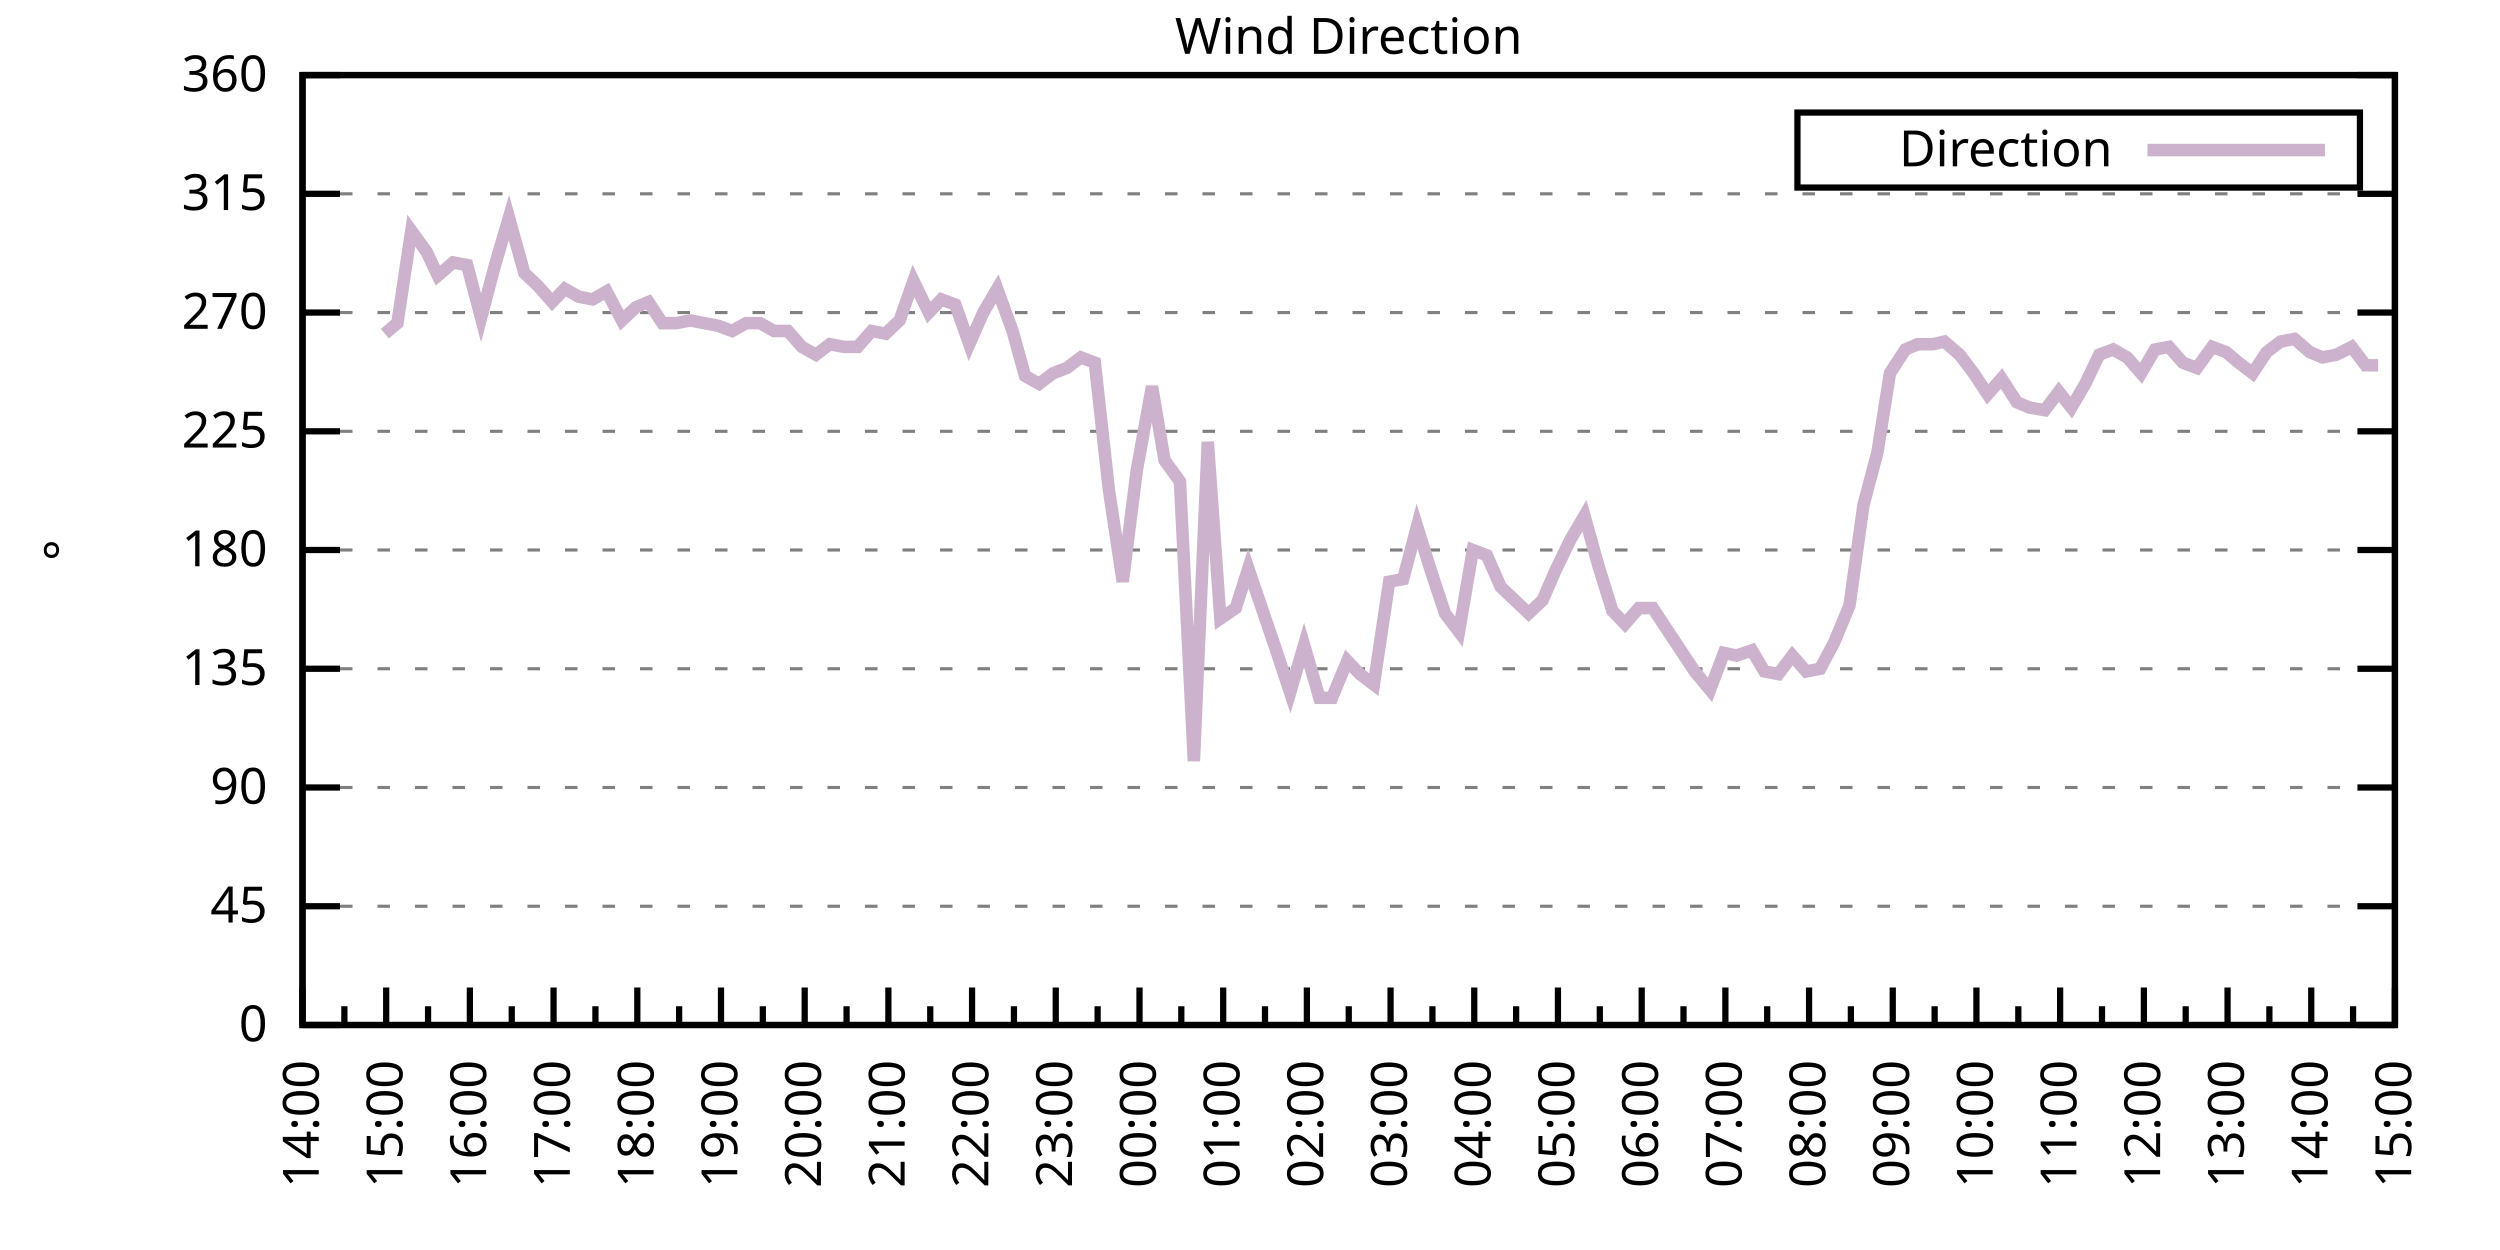
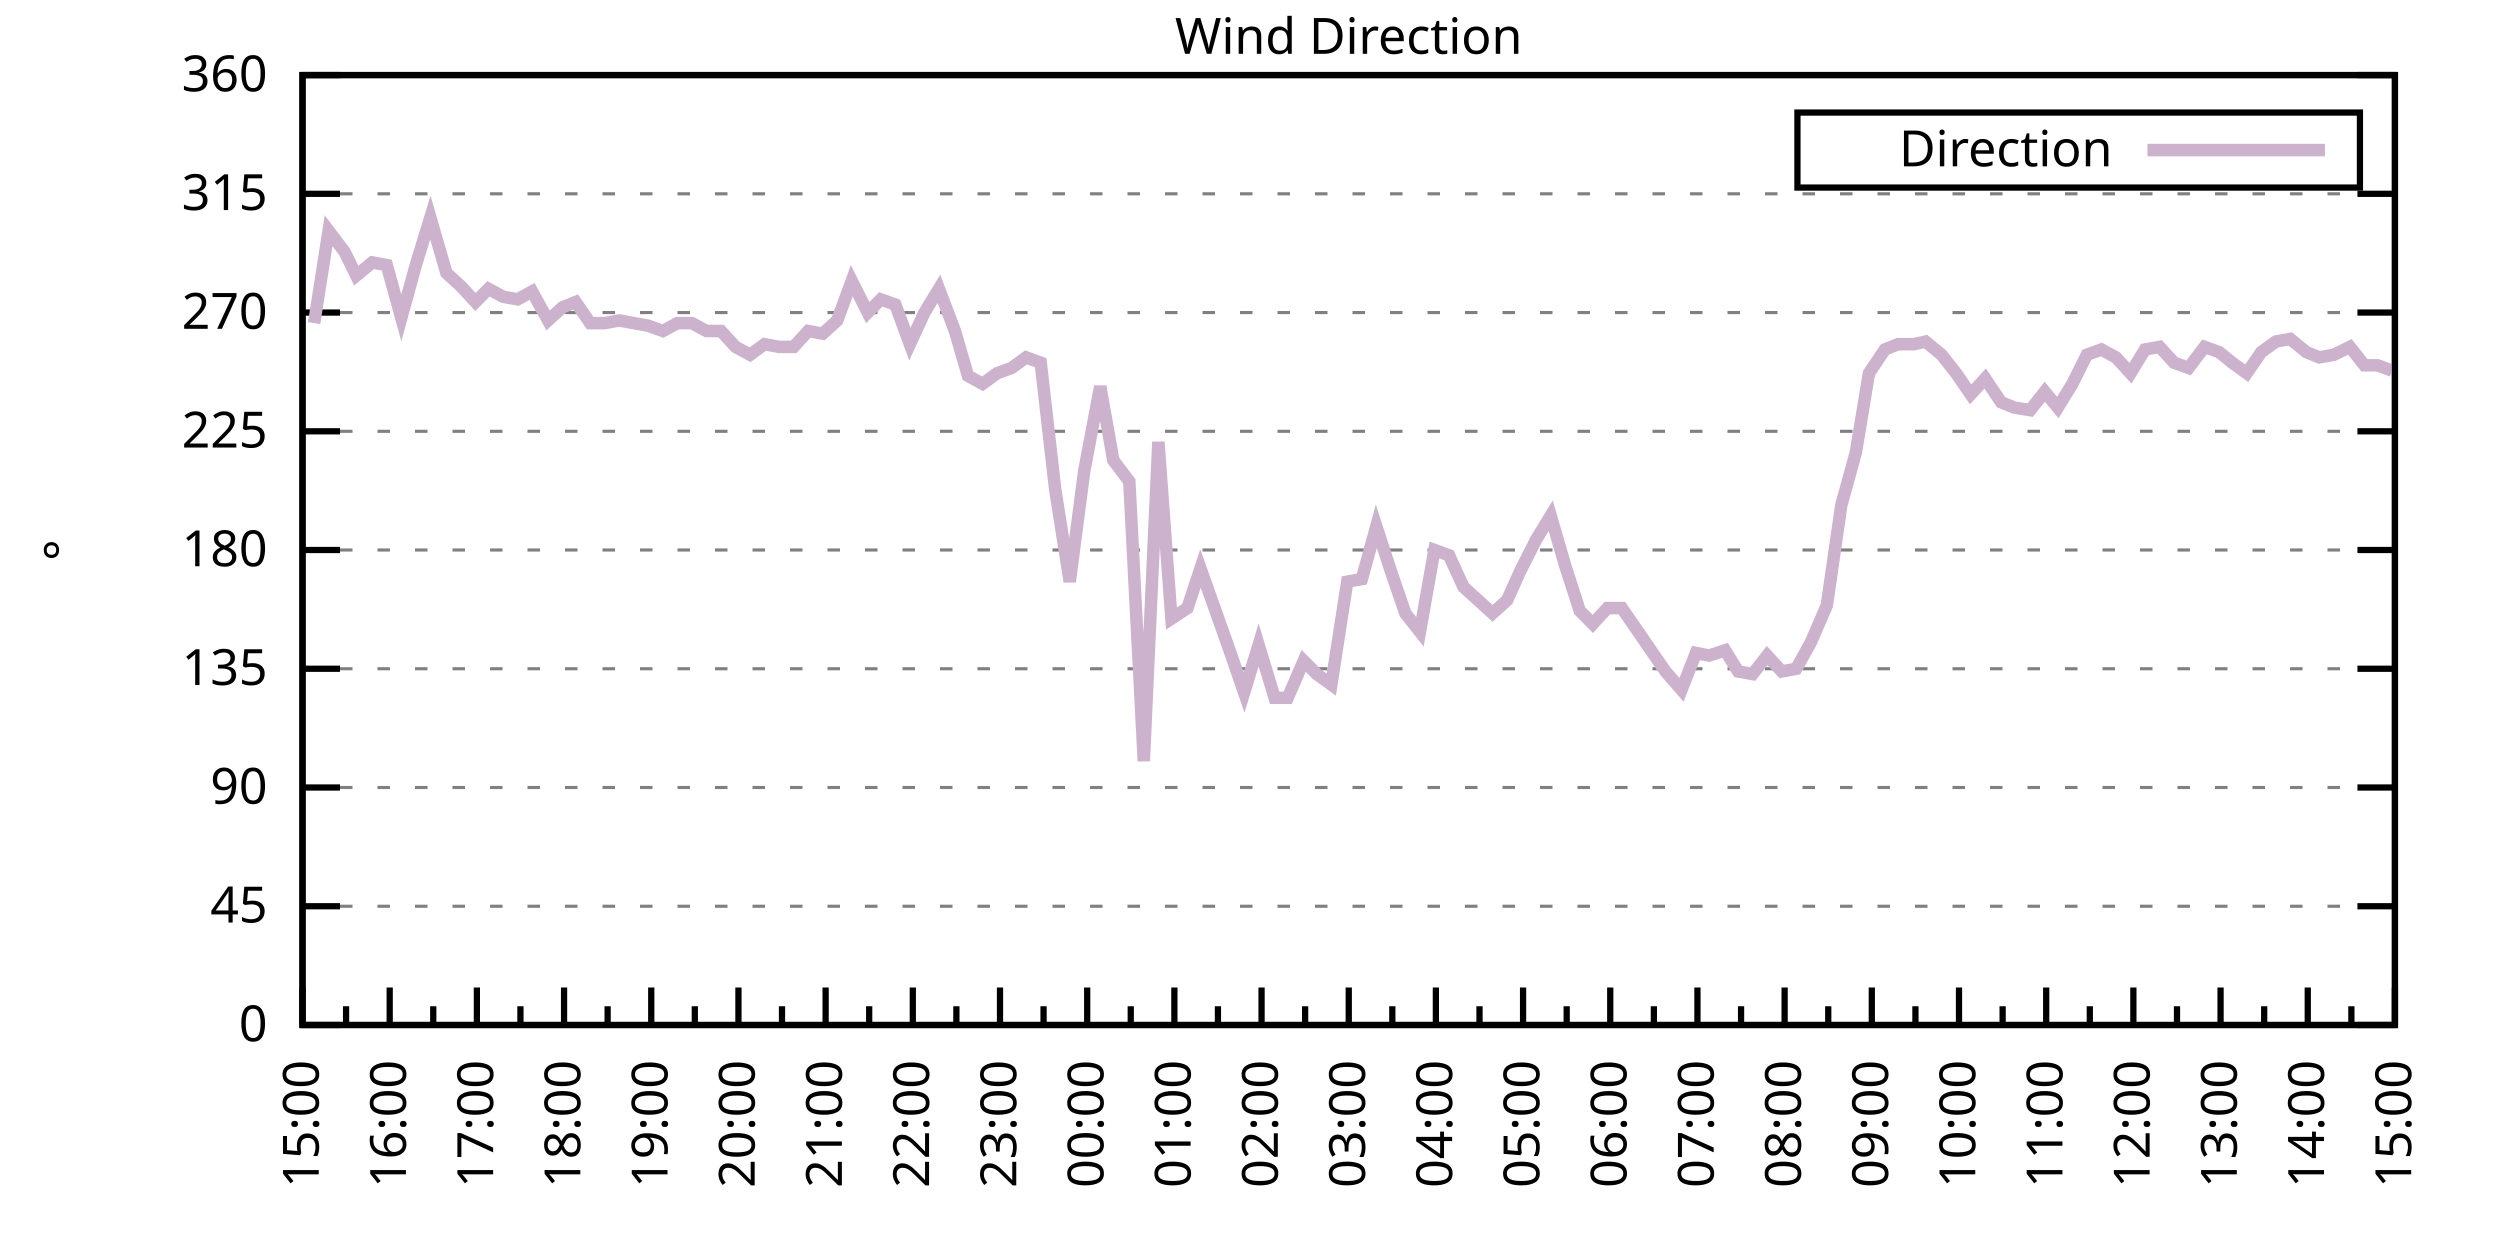
<svg xmlns="http://www.w3.org/2000/svg" xmlns:xlink="http://www.w3.org/1999/xlink" width="400" height="200" viewBox="0 0 400 200">
  <g id="gnuplot_canvas">
    <rect x="0" y="0" width="400" height="200" fill="none" />
    <defs>
      <circle id="gpDot" r="0.5" stroke-width="0.5" stroke="currentColor" />
      <path id="gpPt0" stroke-width="0.333" stroke="currentColor" d="M-1,0 h2 M0,-1 v2" />
      <path id="gpPt1" stroke-width="0.333" stroke="currentColor" d="M-1,-1 L1,1 M1,-1 L-1,1" />
      <path id="gpPt2" stroke-width="0.333" stroke="currentColor" d="M-1,0 L1,0 M0,-1 L0,1 M-1,-1 L1,1 M-1,1 L1,-1" />
      <rect id="gpPt3" stroke-width="0.333" stroke="currentColor" x="-1" y="-1" width="2" height="2" />
      <rect id="gpPt4" stroke-width="0.333" stroke="currentColor" fill="currentColor" x="-1" y="-1" width="2" height="2" />
      <circle id="gpPt5" stroke-width="0.333" stroke="currentColor" cx="0" cy="0" r="1" />
      <use xlink:href="#gpPt5" id="gpPt6" fill="currentColor" stroke="none" />
      <path id="gpPt7" stroke-width="0.333" stroke="currentColor" d="M0,-1.33 L-1.33,0.67 L1.33,0.67 z" />
      <use xlink:href="#gpPt7" id="gpPt8" fill="currentColor" stroke="none" />
      <use xlink:href="#gpPt7" id="gpPt9" stroke="currentColor" transform="rotate(180)" />
      <use xlink:href="#gpPt9" id="gpPt10" fill="currentColor" stroke="none" />
      <use xlink:href="#gpPt3" id="gpPt11" stroke="currentColor" transform="rotate(45)" />
      <use xlink:href="#gpPt11" id="gpPt12" fill="currentColor" stroke="none" />
      <path id="gpPt13" stroke-width="0.333" stroke="currentColor" d="M0,1.330 L1.265,0.411 L0.782,-1.067 L-0.782,-1.076 L-1.265,0.411 z" />
      <use xlink:href="#gpPt13" id="gpPt14" fill="currentColor" stroke="none" />
      <filter id="textbox" filterUnits="objectBoundingBox" x="0" y="0" height="1" width="1">
        <feFlood flood-color="white" flood-opacity="1" result="bgnd" />
        <feComposite in="SourceGraphic" in2="bgnd" operator="atop" />
      </filter>
      <filter id="greybox" filterUnits="objectBoundingBox" x="0" y="0" height="1" width="1">
        <feFlood flood-color="lightgrey" flood-opacity="1" result="grey" />
        <feComposite in="SourceGraphic" in2="grey" operator="atop" />
      </filter>
    </defs>
    <g fill="none" color="white" stroke="currentColor" stroke-width="1.00" stroke-linecap="butt" stroke-linejoin="miter">
</g>
    <g fill="none" color="black" stroke="currentColor" stroke-width="1.00" stroke-linecap="butt" stroke-linejoin="miter">
      <g stroke="none" shape-rendering="crispEdges">
        <polygon fill="rgb(255, 255, 255)" points="48.40,164.00 383.18,164.00 383.18,12.02 48.40,12.02 " />
      </g>
    </g>
    <g fill="none" color="black" stroke="currentColor" stroke-width="1.00" stroke-linecap="butt" stroke-linejoin="miter">
</g>
    <g fill="none" color="black" stroke="black" stroke-width="0.50" stroke-linecap="butt" stroke-linejoin="miter">
</g>
    <g fill="none" color="gray" stroke="currentColor" stroke-width="0.50" stroke-linecap="butt" stroke-linejoin="miter">
      <path stroke="gray" stroke-dasharray="2,4" class="gridline" d="M48.40,164.00 L383.19,164.00  " />
    </g>
    <g fill="none" color="gray" stroke="gray" stroke-width="1.00" stroke-linecap="butt" stroke-linejoin="miter">
</g>
    <g fill="none" color="black" stroke="currentColor" stroke-width="1.00" stroke-linecap="butt" stroke-linejoin="miter">
      <path stroke="black" d="M48.40,164.00 L54.40,164.00 M383.19,164.00 L377.19,164.00  " />
      <g transform="translate(42.80,166.60)" stroke="none" fill="black" font-family="Sans" font-size="8.00" text-anchor="end">
        <text>
          <tspan font-family="Sans"> 0</tspan>
        </text>
      </g>
    </g>
    <g fill="none" color="black" stroke="currentColor" stroke-width="1.00" stroke-linecap="butt" stroke-linejoin="miter">
</g>
    <g fill="none" color="black" stroke="black" stroke-width="0.50" stroke-linecap="butt" stroke-linejoin="miter">
</g>
    <g fill="none" color="gray" stroke="currentColor" stroke-width="0.50" stroke-linecap="butt" stroke-linejoin="miter">
      <path stroke="gray" stroke-dasharray="2,4" class="gridline" d="M48.40,145.00 L383.19,145.00  " />
    </g>
    <g fill="none" color="gray" stroke="gray" stroke-width="1.00" stroke-linecap="butt" stroke-linejoin="miter">
</g>
    <g fill="none" color="black" stroke="currentColor" stroke-width="1.00" stroke-linecap="butt" stroke-linejoin="miter">
      <path stroke="black" d="M48.40,145.00 L54.40,145.00 M383.19,145.00 L377.19,145.00  " />
      <g transform="translate(42.80,147.60)" stroke="none" fill="black" font-family="Sans" font-size="8.00" text-anchor="end">
        <text>
          <tspan font-family="Sans"> 45</tspan>
        </text>
      </g>
    </g>
    <g fill="none" color="black" stroke="currentColor" stroke-width="1.00" stroke-linecap="butt" stroke-linejoin="miter">
</g>
    <g fill="none" color="black" stroke="black" stroke-width="0.50" stroke-linecap="butt" stroke-linejoin="miter">
</g>
    <g fill="none" color="gray" stroke="currentColor" stroke-width="0.50" stroke-linecap="butt" stroke-linejoin="miter">
      <path stroke="gray" stroke-dasharray="2,4" class="gridline" d="M48.40,126.00 L383.19,126.00  " />
    </g>
    <g fill="none" color="gray" stroke="gray" stroke-width="1.00" stroke-linecap="butt" stroke-linejoin="miter">
</g>
    <g fill="none" color="black" stroke="currentColor" stroke-width="1.00" stroke-linecap="butt" stroke-linejoin="miter">
      <path stroke="black" d="M48.40,126.00 L54.40,126.00 M383.19,126.00 L377.19,126.00  " />
      <g transform="translate(42.80,128.60)" stroke="none" fill="black" font-family="Sans" font-size="8.00" text-anchor="end">
        <text>
          <tspan font-family="Sans"> 90</tspan>
        </text>
      </g>
    </g>
    <g fill="none" color="black" stroke="currentColor" stroke-width="1.00" stroke-linecap="butt" stroke-linejoin="miter">
</g>
    <g fill="none" color="black" stroke="black" stroke-width="0.50" stroke-linecap="butt" stroke-linejoin="miter">
</g>
    <g fill="none" color="gray" stroke="currentColor" stroke-width="0.50" stroke-linecap="butt" stroke-linejoin="miter">
      <path stroke="gray" stroke-dasharray="2,4" class="gridline" d="M48.40,107.00 L383.19,107.00  " />
    </g>
    <g fill="none" color="gray" stroke="gray" stroke-width="1.00" stroke-linecap="butt" stroke-linejoin="miter">
</g>
    <g fill="none" color="black" stroke="currentColor" stroke-width="1.00" stroke-linecap="butt" stroke-linejoin="miter">
      <path stroke="black" d="M48.40,107.00 L54.40,107.00 M383.19,107.00 L377.19,107.00  " />
      <g transform="translate(42.80,109.60)" stroke="none" fill="black" font-family="Sans" font-size="8.00" text-anchor="end">
        <text>
          <tspan font-family="Sans"> 135</tspan>
        </text>
      </g>
    </g>
    <g fill="none" color="black" stroke="currentColor" stroke-width="1.00" stroke-linecap="butt" stroke-linejoin="miter">
</g>
    <g fill="none" color="black" stroke="black" stroke-width="0.50" stroke-linecap="butt" stroke-linejoin="miter">
</g>
    <g fill="none" color="gray" stroke="currentColor" stroke-width="0.50" stroke-linecap="butt" stroke-linejoin="miter">
      <path stroke="gray" stroke-dasharray="2,4" class="gridline" d="M48.40,88.00 L383.19,88.00  " />
    </g>
    <g fill="none" color="gray" stroke="gray" stroke-width="1.00" stroke-linecap="butt" stroke-linejoin="miter">
</g>
    <g fill="none" color="black" stroke="currentColor" stroke-width="1.00" stroke-linecap="butt" stroke-linejoin="miter">
      <path stroke="black" d="M48.40,88.00 L54.40,88.00 M383.19,88.00 L377.19,88.00  " />
      <g transform="translate(42.80,90.60)" stroke="none" fill="black" font-family="Sans" font-size="8.00" text-anchor="end">
        <text>
          <tspan font-family="Sans"> 180</tspan>
        </text>
      </g>
    </g>
    <g fill="none" color="black" stroke="currentColor" stroke-width="1.00" stroke-linecap="butt" stroke-linejoin="miter">
</g>
    <g fill="none" color="black" stroke="black" stroke-width="0.50" stroke-linecap="butt" stroke-linejoin="miter">
</g>
    <g fill="none" color="gray" stroke="currentColor" stroke-width="0.50" stroke-linecap="butt" stroke-linejoin="miter">
      <path stroke="gray" stroke-dasharray="2,4" class="gridline" d="M48.40,69.01 L383.19,69.01  " />
    </g>
    <g fill="none" color="gray" stroke="gray" stroke-width="1.00" stroke-linecap="butt" stroke-linejoin="miter">
</g>
    <g fill="none" color="black" stroke="currentColor" stroke-width="1.00" stroke-linecap="butt" stroke-linejoin="miter">
      <path stroke="black" d="M48.40,69.01 L54.40,69.01 M383.19,69.01 L377.19,69.01  " />
      <g transform="translate(42.80,71.61)" stroke="none" fill="black" font-family="Sans" font-size="8.00" text-anchor="end">
        <text>
          <tspan font-family="Sans"> 225</tspan>
        </text>
      </g>
    </g>
    <g fill="none" color="black" stroke="currentColor" stroke-width="1.00" stroke-linecap="butt" stroke-linejoin="miter">
</g>
    <g fill="none" color="black" stroke="black" stroke-width="0.50" stroke-linecap="butt" stroke-linejoin="miter">
</g>
    <g fill="none" color="gray" stroke="currentColor" stroke-width="0.50" stroke-linecap="butt" stroke-linejoin="miter">
      <path stroke="gray" stroke-dasharray="2,4" class="gridline" d="M48.40,50.01 L383.19,50.01  " />
    </g>
    <g fill="none" color="gray" stroke="gray" stroke-width="1.00" stroke-linecap="butt" stroke-linejoin="miter">
</g>
    <g fill="none" color="black" stroke="currentColor" stroke-width="1.00" stroke-linecap="butt" stroke-linejoin="miter">
      <path stroke="black" d="M48.40,50.01 L54.40,50.01 M383.19,50.01 L377.19,50.01  " />
      <g transform="translate(42.80,52.61)" stroke="none" fill="black" font-family="Sans" font-size="8.00" text-anchor="end">
        <text>
          <tspan font-family="Sans"> 270</tspan>
        </text>
      </g>
    </g>
    <g fill="none" color="black" stroke="currentColor" stroke-width="1.00" stroke-linecap="butt" stroke-linejoin="miter">
</g>
    <g fill="none" color="black" stroke="black" stroke-width="0.50" stroke-linecap="butt" stroke-linejoin="miter">
</g>
    <g fill="none" color="gray" stroke="currentColor" stroke-width="0.50" stroke-linecap="butt" stroke-linejoin="miter">
      <path stroke="gray" stroke-dasharray="2,4" class="gridline" d="M48.40,31.01 L383.19,31.01  " />
    </g>
    <g fill="none" color="gray" stroke="gray" stroke-width="1.00" stroke-linecap="butt" stroke-linejoin="miter">
</g>
    <g fill="none" color="black" stroke="currentColor" stroke-width="1.00" stroke-linecap="butt" stroke-linejoin="miter">
      <path stroke="black" d="M48.40,31.01 L54.40,31.01 M383.19,31.01 L377.19,31.01  " />
      <g transform="translate(42.80,33.61)" stroke="none" fill="black" font-family="Sans" font-size="8.00" text-anchor="end">
        <text>
          <tspan font-family="Sans"> 315</tspan>
        </text>
      </g>
    </g>
    <g fill="none" color="black" stroke="currentColor" stroke-width="1.00" stroke-linecap="butt" stroke-linejoin="miter">
</g>
    <g fill="none" color="black" stroke="black" stroke-width="0.50" stroke-linecap="butt" stroke-linejoin="miter">
</g>
    <g fill="none" color="gray" stroke="currentColor" stroke-width="0.50" stroke-linecap="butt" stroke-linejoin="miter">
      <path stroke="gray" stroke-dasharray="2,4" class="gridline" d="M48.40,12.01 L383.19,12.01  " />
    </g>
    <g fill="none" color="gray" stroke="gray" stroke-width="1.00" stroke-linecap="butt" stroke-linejoin="miter">
</g>
    <g fill="none" color="black" stroke="currentColor" stroke-width="1.00" stroke-linecap="butt" stroke-linejoin="miter">
      <path stroke="black" d="M48.40,12.01 L54.40,12.01 M383.19,12.01 L377.19,12.01  " />
      <g transform="translate(42.80,14.61)" stroke="none" fill="black" font-family="Sans" font-size="8.00" text-anchor="end">
        <text>
          <tspan font-family="Sans"> 360</tspan>
        </text>
      </g>
    </g>
    <g fill="none" color="black" stroke="currentColor" stroke-width="1.00" stroke-linecap="butt" stroke-linejoin="miter">
      <path stroke="black" d="M48.40,164.00 L48.40,158.00  " />
      <g transform="translate(51.00,169.60) rotate(270)" stroke="none" fill="black" font-family="Sans" font-size="8.00" text-anchor="end">
        <text>
+           <tspan font-family="Sans">15:00</tspan>
+         </text>
+       </g>
+     </g>
+     <g fill="none" color="black" stroke="currentColor" stroke-width="1.00" stroke-linecap="butt" stroke-linejoin="miter">
+       <path stroke="black" d="M55.37,164.00 L55.37,161.00 M62.35,164.00 L62.35,158.00  " />
+       <g transform="translate(64.95,169.60) rotate(270)" stroke="none" fill="black" font-family="Sans" font-size="8.00" text-anchor="end">
+         <text>
+           <tspan font-family="Sans">16:00</tspan>
+         </text>
+       </g>
+     </g>
+     <g fill="none" color="black" stroke="currentColor" stroke-width="1.00" stroke-linecap="butt" stroke-linejoin="miter">
+       <path stroke="black" d="M69.32,164.00 L69.32,161.00 M76.30,164.00 L76.30,158.00  " />
+       <g transform="translate(78.90,169.60) rotate(270)" stroke="none" fill="black" font-family="Sans" font-size="8.00" text-anchor="end">
+         <text>
+           <tspan font-family="Sans">17:00</tspan>
+         </text>
+       </g>
+     </g>
+     <g fill="none" color="black" stroke="currentColor" stroke-width="1.00" stroke-linecap="butt" stroke-linejoin="miter">
+       <path stroke="black" d="M83.27,164.00 L83.27,161.00 M90.25,164.00 L90.25,158.00  " />
+       <g transform="translate(92.85,169.60) rotate(270)" stroke="none" fill="black" font-family="Sans" font-size="8.00" text-anchor="end">
+         <text>
+           <tspan font-family="Sans">18:00</tspan>
+         </text>
+       </g>
+     </g>
+     <g fill="none" color="black" stroke="currentColor" stroke-width="1.00" stroke-linecap="butt" stroke-linejoin="miter">
+       <path stroke="black" d="M97.22,164.00 L97.22,161.00 M104.20,164.00 L104.20,158.00  " />
+       <g transform="translate(106.80,169.60) rotate(270)" stroke="none" fill="black" font-family="Sans" font-size="8.00" text-anchor="end">
+         <text>
+           <tspan font-family="Sans">19:00</tspan>
+         </text>
+       </g>
+     </g>
+     <g fill="none" color="black" stroke="currentColor" stroke-width="1.00" stroke-linecap="butt" stroke-linejoin="miter">
+       <path stroke="black" d="M111.17,164.00 L111.17,161.00 M118.15,164.00 L118.15,158.00  " />
+       <g transform="translate(120.75,169.60) rotate(270)" stroke="none" fill="black" font-family="Sans" font-size="8.00" text-anchor="end">
+         <text>
+           <tspan font-family="Sans">20:00</tspan>
+         </text>
+       </g>
+     </g>
+     <g fill="none" color="black" stroke="currentColor" stroke-width="1.00" stroke-linecap="butt" stroke-linejoin="miter">
+       <path stroke="black" d="M125.12,164.00 L125.12,161.00 M132.10,164.00 L132.10,158.00  " />
+       <g transform="translate(134.70,169.60) rotate(270)" stroke="none" fill="black" font-family="Sans" font-size="8.00" text-anchor="end">
+         <text>
+           <tspan font-family="Sans">21:00</tspan>
+         </text>
+       </g>
+     </g>
+     <g fill="none" color="black" stroke="currentColor" stroke-width="1.00" stroke-linecap="butt" stroke-linejoin="miter">
+       <path stroke="black" d="M139.07,164.00 L139.07,161.00 M146.05,164.00 L146.05,158.00  " />
+       <g transform="translate(148.65,169.60) rotate(270)" stroke="none" fill="black" font-family="Sans" font-size="8.00" text-anchor="end">
+         <text>
+           <tspan font-family="Sans">22:00</tspan>
+         </text>
+       </g>
+     </g>
+     <g fill="none" color="black" stroke="currentColor" stroke-width="1.00" stroke-linecap="butt" stroke-linejoin="miter">
+       <path stroke="black" d="M153.02,164.00 L153.02,161.00 M160.00,164.00 L160.00,158.00  " />
+       <g transform="translate(162.60,169.60) rotate(270)" stroke="none" fill="black" font-family="Sans" font-size="8.00" text-anchor="end">
+         <text>
+           <tspan font-family="Sans">23:00</tspan>
+         </text>
+       </g>
+     </g>
+     <g fill="none" color="black" stroke="currentColor" stroke-width="1.00" stroke-linecap="butt" stroke-linejoin="miter">
+       <path stroke="black" d="M166.97,164.00 L166.97,161.00 M173.95,164.00 L173.95,158.00  " />
+       <g transform="translate(176.55,169.60) rotate(270)" stroke="none" fill="black" font-family="Sans" font-size="8.00" text-anchor="end">
+         <text>
+           <tspan font-family="Sans">00:00</tspan>
+         </text>
+       </g>
+     </g>
+     <g fill="none" color="black" stroke="currentColor" stroke-width="1.00" stroke-linecap="butt" stroke-linejoin="miter">
+       <path stroke="black" d="M180.92,164.00 L180.92,161.00 M187.90,164.00 L187.90,158.00  " />
+       <g transform="translate(190.50,169.60) rotate(270)" stroke="none" fill="black" font-family="Sans" font-size="8.00" text-anchor="end">
+         <text>
+           <tspan font-family="Sans">01:00</tspan>
+         </text>
+       </g>
+     </g>
+     <g fill="none" color="black" stroke="currentColor" stroke-width="1.00" stroke-linecap="butt" stroke-linejoin="miter">
+       <path stroke="black" d="M194.87,164.00 L194.87,161.00 M201.85,164.00 L201.85,158.00  " />
+       <g transform="translate(204.45,169.60) rotate(270)" stroke="none" fill="black" font-family="Sans" font-size="8.00" text-anchor="end">
+         <text>
+           <tspan font-family="Sans">02:00</tspan>
+         </text>
+       </g>
+     </g>
+     <g fill="none" color="black" stroke="currentColor" stroke-width="1.00" stroke-linecap="butt" stroke-linejoin="miter">
+       <path stroke="black" d="M208.82,164.00 L208.82,161.00 M215.80,164.00 L215.80,158.00  " />
+       <g transform="translate(218.40,169.60) rotate(270)" stroke="none" fill="black" font-family="Sans" font-size="8.00" text-anchor="end">
+         <text>
+           <tspan font-family="Sans">03:00</tspan>
+         </text>
+       </g>
+     </g>
+     <g fill="none" color="black" stroke="currentColor" stroke-width="1.00" stroke-linecap="butt" stroke-linejoin="miter">
+       <path stroke="black" d="M222.77,164.00 L222.77,161.00 M229.74,164.00 L229.74,158.00  " />
+       <g transform="translate(232.34,169.60) rotate(270)" stroke="none" fill="black" font-family="Sans" font-size="8.00" text-anchor="end">
+         <text>
+           <tspan font-family="Sans">04:00</tspan>
+         </text>
+       </g>
+     </g>
+     <g fill="none" color="black" stroke="currentColor" stroke-width="1.00" stroke-linecap="butt" stroke-linejoin="miter">
+       <path stroke="black" d="M236.72,164.00 L236.72,161.00 M243.69,164.00 L243.69,158.00  " />
+       <g transform="translate(246.29,169.60) rotate(270)" stroke="none" fill="black" font-family="Sans" font-size="8.00" text-anchor="end">
+         <text>
+           <tspan font-family="Sans">05:00</tspan>
+         </text>
+       </g>
+     </g>
+     <g fill="none" color="black" stroke="currentColor" stroke-width="1.00" stroke-linecap="butt" stroke-linejoin="miter">
+       <path stroke="black" d="M250.67,164.00 L250.67,161.00 M257.64,164.00 L257.64,158.00  " />
+       <g transform="translate(260.24,169.60) rotate(270)" stroke="none" fill="black" font-family="Sans" font-size="8.00" text-anchor="end">
+         <text>
+           <tspan font-family="Sans">06:00</tspan>
+         </text>
+       </g>
+     </g>
+     <g fill="none" color="black" stroke="currentColor" stroke-width="1.00" stroke-linecap="butt" stroke-linejoin="miter">
+       <path stroke="black" d="M264.62,164.00 L264.62,161.00 M271.59,164.00 L271.59,158.00  " />
+       <g transform="translate(274.19,169.60) rotate(270)" stroke="none" fill="black" font-family="Sans" font-size="8.00" text-anchor="end">
+         <text>
+           <tspan font-family="Sans">07:00</tspan>
+         </text>
+       </g>
+     </g>
+     <g fill="none" color="black" stroke="currentColor" stroke-width="1.00" stroke-linecap="butt" stroke-linejoin="miter">
+       <path stroke="black" d="M278.57,164.00 L278.57,161.00 M285.54,164.00 L285.54,158.00  " />
+       <g transform="translate(288.14,169.60) rotate(270)" stroke="none" fill="black" font-family="Sans" font-size="8.00" text-anchor="end">
+         <text>
+           <tspan font-family="Sans">08:00</tspan>
+         </text>
+       </g>
+     </g>
+     <g fill="none" color="black" stroke="currentColor" stroke-width="1.00" stroke-linecap="butt" stroke-linejoin="miter">
+       <path stroke="black" d="M292.52,164.00 L292.52,161.00 M299.49,164.00 L299.49,158.00  " />
+       <g transform="translate(302.09,169.60) rotate(270)" stroke="none" fill="black" font-family="Sans" font-size="8.00" text-anchor="end">
+         <text>
+           <tspan font-family="Sans">09:00</tspan>
+         </text>
+       </g>
+     </g>
+     <g fill="none" color="black" stroke="currentColor" stroke-width="1.00" stroke-linecap="butt" stroke-linejoin="miter">
+       <path stroke="black" d="M306.47,164.00 L306.47,161.00 M313.44,164.00 L313.44,158.00  " />
+       <g transform="translate(316.04,169.60) rotate(270)" stroke="none" fill="black" font-family="Sans" font-size="8.00" text-anchor="end">
+         <text>
+           <tspan font-family="Sans">10:00</tspan>
+         </text>
+       </g>
+     </g>
+     <g fill="none" color="black" stroke="currentColor" stroke-width="1.00" stroke-linecap="butt" stroke-linejoin="miter">
+       <path stroke="black" d="M320.42,164.00 L320.42,161.00 M327.39,164.00 L327.39,158.00  " />
+       <g transform="translate(329.99,169.60) rotate(270)" stroke="none" fill="black" font-family="Sans" font-size="8.00" text-anchor="end">
+         <text>
+           <tspan font-family="Sans">11:00</tspan>
+         </text>
+       </g>
+     </g>
+     <g fill="none" color="black" stroke="currentColor" stroke-width="1.00" stroke-linecap="butt" stroke-linejoin="miter">
+       <path stroke="black" d="M334.37,164.00 L334.37,161.00 M341.34,164.00 L341.34,158.00  " />
+       <g transform="translate(343.94,169.60) rotate(270)" stroke="none" fill="black" font-family="Sans" font-size="8.00" text-anchor="end">
+         <text>
+           <tspan font-family="Sans">12:00</tspan>
+         </text>
+       </g>
+     </g>
+     <g fill="none" color="black" stroke="currentColor" stroke-width="1.00" stroke-linecap="butt" stroke-linejoin="miter">
+       <path stroke="black" d="M348.32,164.00 L348.32,161.00 M355.29,164.00 L355.29,158.00  " />
+       <g transform="translate(357.89,169.60) rotate(270)" stroke="none" fill="black" font-family="Sans" font-size="8.00" text-anchor="end">
+         <text>
+           <tspan font-family="Sans">13:00</tspan>
+         </text>
+       </g>
+     </g>
+     <g fill="none" color="black" stroke="currentColor" stroke-width="1.00" stroke-linecap="butt" stroke-linejoin="miter">
+       <path stroke="black" d="M362.27,164.00 L362.27,161.00 M369.24,164.00 L369.24,158.00  " />
+       <g transform="translate(371.84,169.60) rotate(270)" stroke="none" fill="black" font-family="Sans" font-size="8.00" text-anchor="end">
+         <text>
          <tspan font-family="Sans">14:00</tspan>
        </text>
      </g>
    </g>
    <g fill="none" color="black" stroke="currentColor" stroke-width="1.00" stroke-linecap="butt" stroke-linejoin="miter">
-       <path stroke="black" d="M55.10,164.00 L55.10,161.00 M61.79,164.00 L61.79,158.00  " />
-       <g transform="translate(64.39,169.60) rotate(270)" stroke="none" fill="black" font-family="Sans" font-size="8.00" text-anchor="end">
-         <text>
-           <tspan font-family="Sans">15:00</tspan>
-         </text>
-       </g>
-     </g>
-     <g fill="none" color="black" stroke="currentColor" stroke-width="1.00" stroke-linecap="butt" stroke-linejoin="miter">
-       <path stroke="black" d="M68.49,164.00 L68.49,161.00 M75.18,164.00 L75.18,158.00  " />
-       <g transform="translate(77.78,169.60) rotate(270)" stroke="none" fill="black" font-family="Sans" font-size="8.00" text-anchor="end">
-         <text>
-           <tspan font-family="Sans">16:00</tspan>
-         </text>
-       </g>
-     </g>
-     <g fill="none" color="black" stroke="currentColor" stroke-width="1.00" stroke-linecap="butt" stroke-linejoin="miter">
-       <path stroke="black" d="M81.88,164.00 L81.88,161.00 M88.57,164.00 L88.57,158.00  " />
-       <g transform="translate(91.17,169.60) rotate(270)" stroke="none" fill="black" font-family="Sans" font-size="8.00" text-anchor="end">
-         <text>
-           <tspan font-family="Sans">17:00</tspan>
-         </text>
-       </g>
-     </g>
-     <g fill="none" color="black" stroke="currentColor" stroke-width="1.00" stroke-linecap="butt" stroke-linejoin="miter">
-       <path stroke="black" d="M95.27,164.00 L95.27,161.00 M101.97,164.00 L101.97,158.00  " />
-       <g transform="translate(104.57,169.60) rotate(270)" stroke="none" fill="black" font-family="Sans" font-size="8.00" text-anchor="end">
-         <text>
-           <tspan font-family="Sans">18:00</tspan>
-         </text>
-       </g>
-     </g>
-     <g fill="none" color="black" stroke="currentColor" stroke-width="1.00" stroke-linecap="butt" stroke-linejoin="miter">
-       <path stroke="black" d="M108.66,164.00 L108.66,161.00 M115.36,164.00 L115.36,158.00  " />
-       <g transform="translate(117.96,169.60) rotate(270)" stroke="none" fill="black" font-family="Sans" font-size="8.00" text-anchor="end">
-         <text>
-           <tspan font-family="Sans">19:00</tspan>
-         </text>
-       </g>
-     </g>
-     <g fill="none" color="black" stroke="currentColor" stroke-width="1.00" stroke-linecap="butt" stroke-linejoin="miter">
-       <path stroke="black" d="M122.05,164.00 L122.05,161.00 M128.75,164.00 L128.75,158.00  " />
-       <g transform="translate(131.35,169.60) rotate(270)" stroke="none" fill="black" font-family="Sans" font-size="8.00" text-anchor="end">
-         <text>
-           <tspan font-family="Sans">20:00</tspan>
-         </text>
-       </g>
-     </g>
-     <g fill="none" color="black" stroke="currentColor" stroke-width="1.00" stroke-linecap="butt" stroke-linejoin="miter">
-       <path stroke="black" d="M135.45,164.00 L135.45,161.00 M142.14,164.00 L142.14,158.00  " />
-       <g transform="translate(144.74,169.60) rotate(270)" stroke="none" fill="black" font-family="Sans" font-size="8.00" text-anchor="end">
-         <text>
-           <tspan font-family="Sans">21:00</tspan>
-         </text>
-       </g>
-     </g>
-     <g fill="none" color="black" stroke="currentColor" stroke-width="1.00" stroke-linecap="butt" stroke-linejoin="miter">
-       <path stroke="black" d="M148.84,164.00 L148.84,161.00 M155.53,164.00 L155.53,158.00  " />
-       <g transform="translate(158.13,169.60) rotate(270)" stroke="none" fill="black" font-family="Sans" font-size="8.00" text-anchor="end">
-         <text>
-           <tspan font-family="Sans">22:00</tspan>
-         </text>
-       </g>
-     </g>
-     <g fill="none" color="black" stroke="currentColor" stroke-width="1.00" stroke-linecap="butt" stroke-linejoin="miter">
-       <path stroke="black" d="M162.23,164.00 L162.23,161.00 M168.92,164.00 L168.92,158.00  " />
-       <g transform="translate(171.52,169.60) rotate(270)" stroke="none" fill="black" font-family="Sans" font-size="8.00" text-anchor="end">
-         <text>
-           <tspan font-family="Sans">23:00</tspan>
-         </text>
-       </g>
-     </g>
-     <g fill="none" color="black" stroke="currentColor" stroke-width="1.00" stroke-linecap="butt" stroke-linejoin="miter">
-       <path stroke="black" d="M175.62,164.00 L175.62,161.00 M182.32,164.00 L182.32,158.00  " />
-       <g transform="translate(184.92,169.60) rotate(270)" stroke="none" fill="black" font-family="Sans" font-size="8.00" text-anchor="end">
-         <text>
-           <tspan font-family="Sans">00:00</tspan>
-         </text>
-       </g>
-     </g>
-     <g fill="none" color="black" stroke="currentColor" stroke-width="1.00" stroke-linecap="butt" stroke-linejoin="miter">
-       <path stroke="black" d="M189.01,164.00 L189.01,161.00 M195.71,164.00 L195.71,158.00  " />
-       <g transform="translate(198.31,169.60) rotate(270)" stroke="none" fill="black" font-family="Sans" font-size="8.00" text-anchor="end">
-         <text>
-           <tspan font-family="Sans">01:00</tspan>
-         </text>
-       </g>
-     </g>
-     <g fill="none" color="black" stroke="currentColor" stroke-width="1.00" stroke-linecap="butt" stroke-linejoin="miter">
-       <path stroke="black" d="M202.40,164.00 L202.40,161.00 M209.10,164.00 L209.10,158.00  " />
-       <g transform="translate(211.70,169.60) rotate(270)" stroke="none" fill="black" font-family="Sans" font-size="8.00" text-anchor="end">
-         <text>
-           <tspan font-family="Sans">02:00</tspan>
-         </text>
-       </g>
-     </g>
-     <g fill="none" color="black" stroke="currentColor" stroke-width="1.00" stroke-linecap="butt" stroke-linejoin="miter">
-       <path stroke="black" d="M215.80,164.00 L215.80,161.00 M222.49,164.00 L222.49,158.00  " />
-       <g transform="translate(225.09,169.60) rotate(270)" stroke="none" fill="black" font-family="Sans" font-size="8.00" text-anchor="end">
-         <text>
-           <tspan font-family="Sans">03:00</tspan>
-         </text>
-       </g>
-     </g>
-     <g fill="none" color="black" stroke="currentColor" stroke-width="1.00" stroke-linecap="butt" stroke-linejoin="miter">
-       <path stroke="black" d="M229.19,164.00 L229.19,161.00 M235.88,164.00 L235.88,158.00  " />
-       <g transform="translate(238.48,169.60) rotate(270)" stroke="none" fill="black" font-family="Sans" font-size="8.00" text-anchor="end">
-         <text>
-           <tspan font-family="Sans">04:00</tspan>
-         </text>
-       </g>
-     </g>
-     <g fill="none" color="black" stroke="currentColor" stroke-width="1.00" stroke-linecap="butt" stroke-linejoin="miter">
-       <path stroke="black" d="M242.58,164.00 L242.58,161.00 M249.27,164.00 L249.27,158.00  " />
-       <g transform="translate(251.87,169.60) rotate(270)" stroke="none" fill="black" font-family="Sans" font-size="8.00" text-anchor="end">
-         <text>
-           <tspan font-family="Sans">05:00</tspan>
-         </text>
-       </g>
-     </g>
-     <g fill="none" color="black" stroke="currentColor" stroke-width="1.00" stroke-linecap="butt" stroke-linejoin="miter">
-       <path stroke="black" d="M255.97,164.00 L255.97,161.00 M262.67,164.00 L262.67,158.00  " />
-       <g transform="translate(265.27,169.60) rotate(270)" stroke="none" fill="black" font-family="Sans" font-size="8.00" text-anchor="end">
-         <text>
-           <tspan font-family="Sans">06:00</tspan>
-         </text>
-       </g>
-     </g>
-     <g fill="none" color="black" stroke="currentColor" stroke-width="1.00" stroke-linecap="butt" stroke-linejoin="miter">
-       <path stroke="black" d="M269.36,164.00 L269.36,161.00 M276.06,164.00 L276.06,158.00  " />
-       <g transform="translate(278.66,169.60) rotate(270)" stroke="none" fill="black" font-family="Sans" font-size="8.00" text-anchor="end">
-         <text>
-           <tspan font-family="Sans">07:00</tspan>
-         </text>
-       </g>
-     </g>
-     <g fill="none" color="black" stroke="currentColor" stroke-width="1.00" stroke-linecap="butt" stroke-linejoin="miter">
-       <path stroke="black" d="M282.75,164.00 L282.75,161.00 M289.45,164.00 L289.45,158.00  " />
-       <g transform="translate(292.05,169.60) rotate(270)" stroke="none" fill="black" font-family="Sans" font-size="8.00" text-anchor="end">
-         <text>
-           <tspan font-family="Sans">08:00</tspan>
-         </text>
-       </g>
-     </g>
-     <g fill="none" color="black" stroke="currentColor" stroke-width="1.00" stroke-linecap="butt" stroke-linejoin="miter">
-       <path stroke="black" d="M296.14,164.00 L296.14,161.00 M302.84,164.00 L302.84,158.00  " />
-       <g transform="translate(305.44,169.60) rotate(270)" stroke="none" fill="black" font-family="Sans" font-size="8.00" text-anchor="end">
-         <text>
-           <tspan font-family="Sans">09:00</tspan>
-         </text>
-       </g>
-     </g>
-     <g fill="none" color="black" stroke="currentColor" stroke-width="1.00" stroke-linecap="butt" stroke-linejoin="miter">
-       <path stroke="black" d="M309.54,164.00 L309.54,161.00 M316.23,164.00 L316.23,158.00  " />
-       <g transform="translate(318.83,169.60) rotate(270)" stroke="none" fill="black" font-family="Sans" font-size="8.00" text-anchor="end">
-         <text>
-           <tspan font-family="Sans">10:00</tspan>
-         </text>
-       </g>
-     </g>
-     <g fill="none" color="black" stroke="currentColor" stroke-width="1.00" stroke-linecap="butt" stroke-linejoin="miter">
-       <path stroke="black" d="M322.93,164.00 L322.93,161.00 M329.62,164.00 L329.62,158.00  " />
-       <g transform="translate(332.22,169.60) rotate(270)" stroke="none" fill="black" font-family="Sans" font-size="8.00" text-anchor="end">
-         <text>
-           <tspan font-family="Sans">11:00</tspan>
-         </text>
-       </g>
-     </g>
-     <g fill="none" color="black" stroke="currentColor" stroke-width="1.00" stroke-linecap="butt" stroke-linejoin="miter">
-       <path stroke="black" d="M336.32,164.00 L336.32,161.00 M343.02,164.00 L343.02,158.00  " />
-       <g transform="translate(345.62,169.60) rotate(270)" stroke="none" fill="black" font-family="Sans" font-size="8.00" text-anchor="end">
-         <text>
-           <tspan font-family="Sans">12:00</tspan>
-         </text>
-       </g>
-     </g>
-     <g fill="none" color="black" stroke="currentColor" stroke-width="1.00" stroke-linecap="butt" stroke-linejoin="miter">
-       <path stroke="black" d="M349.71,164.00 L349.71,161.00 M356.41,164.00 L356.41,158.00  " />
-       <g transform="translate(359.01,169.60) rotate(270)" stroke="none" fill="black" font-family="Sans" font-size="8.00" text-anchor="end">
-         <text>
-           <tspan font-family="Sans">13:00</tspan>
-         </text>
-       </g>
-     </g>
-     <g fill="none" color="black" stroke="currentColor" stroke-width="1.00" stroke-linecap="butt" stroke-linejoin="miter">
-       <path stroke="black" d="M363.10,164.00 L363.10,161.00 M369.80,164.00 L369.80,158.00  " />
-       <g transform="translate(372.40,169.60) rotate(270)" stroke="none" fill="black" font-family="Sans" font-size="8.00" text-anchor="end">
-         <text>
-           <tspan font-family="Sans">14:00</tspan>
-         </text>
-       </g>
-     </g>
-     <g fill="none" color="black" stroke="currentColor" stroke-width="1.00" stroke-linecap="butt" stroke-linejoin="miter">
-       <path stroke="black" d="M376.49,164.00 L376.49,161.00 M383.19,164.00 L383.19,158.00  " />
+       <path stroke="black" d="M376.22,164.00 L376.22,161.00 M383.19,164.00 L383.19,158.00  " />
      <g transform="translate(385.79,169.60) rotate(270)" stroke="none" fill="black" font-family="Sans" font-size="8.00" text-anchor="end">
        <text>
          <tspan font-family="Sans">15:00</tspan>
        </text>
      </g>
    </g>
    <g fill="none" color="black" stroke="currentColor" stroke-width="1.00" stroke-linecap="butt" stroke-linejoin="miter">
</g>
    <g fill="none" color="black" stroke="currentColor" stroke-width="1.00" stroke-linecap="butt" stroke-linejoin="miter">
      <path stroke="black" d="M48.40,12.01 L48.40,164.00 L383.19,164.00 L383.19,12.01 L48.40,12.01 Z  " />
    </g>
    <g fill="none" color="black" stroke="currentColor" stroke-width="1.00" stroke-linecap="butt" stroke-linejoin="miter">
      <g transform="translate(12.80,88.01) rotate(270)" stroke="none" fill="black" font-family="Sans" font-size="8.00" text-anchor="middle">
        <text>
          <tspan font-family="Sans">°</tspan>
        </text>
      </g>
    </g>
    <g fill="none" color="black" stroke="currentColor" stroke-width="1.00" stroke-linecap="butt" stroke-linejoin="miter">
</g>
    <g fill="none" color="black" stroke="currentColor" stroke-width="1.00" stroke-linecap="butt" stroke-linejoin="miter">
      <path stroke="black" d="M287.59,30.01 L287.59,18.01 L377.59,18.01 L377.59,30.01 L287.59,30.01 Z  " />
    </g>
    <g id="Wind_direction_plot_1">
      <g fill="none" color="white" stroke="black" stroke-width="2.00" stroke-linecap="butt" stroke-linejoin="miter">
</g>
      <g fill="none" color="black" stroke="currentColor" stroke-width="2.00" stroke-linecap="butt" stroke-linejoin="miter">
        <g transform="translate(337.99,26.61)" stroke="none" fill="black" font-family="Sans" font-size="8.00" text-anchor="end">
          <text>
            <tspan font-family="Sans">Direction</tspan>
          </text>
        </g>
      </g>
      <g fill="none" color="black" stroke="currentColor" stroke-width="2.00" stroke-linecap="butt" stroke-linejoin="miter">
-         <path stroke="rgb(204, 178, 204)" d="M343.59,24.01 L371.99,24.01 M61.57,53.39 L63.58,51.70 L65.81,36.92 L68.26,40.30 L70.05,44.10 L72.50,41.99   L74.74,42.41 L76.97,50.85 L79.20,42.41 L81.43,34.81 L83.89,43.67 L86.12,45.79 L88.35,48.32 L90.36,46.21   L92.59,47.47 L94.82,47.90 L97.06,46.63 L99.51,51.27 L101.74,49.16 L103.75,48.32 L105.98,51.70 L108.22,51.70   L110.45,51.27 L112.68,51.70 L114.91,52.12 L117.14,52.96 L119.38,51.70 L121.61,51.70 L123.84,52.96 L126.07,52.96   L128.30,55.50 L130.54,56.76 L132.77,55.07 L135.00,55.50 L137.23,55.50 L139.46,52.96 L141.69,53.39 L143.93,51.27   L146.16,44.94 L148.61,50.01 L150.62,47.90 L152.85,48.74 L155.09,55.07 L157.32,50.01 L159.55,46.21 L162.01,52.96   L164.01,60.14 L166.25,61.41 L168.48,59.72 L170.71,58.87 L172.94,57.18 L175.17,58.03 L177.41,78.29 L179.64,93.07   L181.87,75.34 L184.32,61.83 L186.33,73.65 L188.79,77.03 L191.02,121.78 L193.25,70.70 L195.26,98.98 L197.72,97.29   L199.73,90.96 L204.19,104.05 L206.42,110.80 L208.65,103.20 L211.11,111.65 L213.12,111.65 L215.57,105.74 L217.58,107.85   L219.81,109.54 L222.27,93.07 L224.50,92.65 L226.73,84.21 L228.96,91.38 L231.20,98.14 L233.43,101.09 L235.66,88.00   L237.89,88.85 L240.12,93.92 L242.36,96.03 L244.59,98.14 L246.82,96.03 L248.83,91.38 L251.28,86.32 L253.51,82.52   L255.75,90.54 L257.98,97.72 L259.99,99.83 L262.22,97.29 L264.45,97.29 L266.68,100.67 L268.92,104.05 L271.15,107.43   L273.60,110.38 L275.83,104.47 L277.84,104.89 L280.30,104.05 L282.31,107.43 L284.54,107.85 L286.77,104.89 L289.00,107.43   L291.23,107.00 L293.47,102.78 L295.92,96.87 L298.15,80.83 L300.39,72.38 L302.39,59.72 L304.85,55.92 L306.86,55.07   L309.31,55.07 L311.10,54.65 L313.55,56.76 L315.79,59.72 L318.02,63.10 L320.25,60.56 L322.70,64.36 L324.71,65.21   L327.17,65.63 L329.40,62.67 L331.41,65.21 L333.64,61.41 L335.87,56.76 L338.10,55.92 L340.34,57.18 L342.57,59.72   L344.80,55.92 L347.03,55.50 L349.26,58.03 L351.50,58.87 L353.95,55.50 L356.18,56.34 L358.19,58.03 L360.42,59.72   L362.66,56.34 L364.89,54.65 L367.12,54.23 L369.58,56.34 L371.58,57.18 L373.82,56.76 L376.27,55.50 L378.50,58.45   L380.51,58.45  " />
+         <path stroke="rgb(204, 178, 204)" d="M343.59,24.01 L371.99,24.01 M50.26,51.70 L52.58,36.92 L55.14,40.30 L57.00,44.10 L59.56,41.99 L61.88,42.41   L64.21,50.85 L66.53,42.41 L68.86,34.81 L71.42,43.67 L73.74,45.79 L76.07,48.32 L78.16,46.21 L80.48,47.47   L82.81,47.90 L85.13,46.63 L87.69,51.27 L90.02,49.16 L92.11,48.32 L94.43,51.70 L96.76,51.70 L99.08,51.27   L101.41,51.70 L103.73,52.12 L106.06,52.96 L108.38,51.70 L110.71,51.70 L113.03,52.96 L115.36,52.96 L117.68,55.50   L120.01,56.76 L122.33,55.07 L124.66,55.50 L126.98,55.50 L129.31,52.96 L131.63,53.39 L133.96,51.27 L136.28,44.94   L138.84,50.01 L140.93,47.90 L143.26,48.74 L145.58,55.07 L147.91,50.01 L150.23,46.21 L152.79,52.96 L154.88,60.14   L157.21,61.41 L159.53,59.72 L161.86,58.87 L164.18,57.18 L166.51,58.03 L168.83,78.29 L171.16,93.07 L173.48,75.34   L176.04,61.83 L178.13,73.65 L180.69,77.03 L183.01,121.78 L185.34,70.70 L187.43,98.98 L189.99,97.29 L192.08,90.96   L196.73,104.05 L199.06,110.80 L201.38,103.20 L203.94,111.65 L206.03,111.65 L208.59,105.74 L210.68,107.85 L213.01,109.54   L215.56,93.07 L217.89,92.65 L220.21,84.21 L222.54,91.38 L224.86,98.14 L227.19,101.09 L229.51,88.00 L231.84,88.85   L234.16,93.92 L236.49,96.03 L238.81,98.14 L241.14,96.03 L243.23,91.38 L245.79,86.32 L248.11,82.52 L250.44,90.54   L252.76,97.72 L254.85,99.83 L257.18,97.29 L259.50,97.29 L261.83,100.67 L264.15,104.05 L266.48,107.43 L269.04,110.38   L271.36,104.47 L273.45,104.89 L276.01,104.05 L278.10,107.43 L280.43,107.85 L282.75,104.89 L285.08,107.43 L287.40,107.00   L289.73,102.78 L292.29,96.87 L294.61,80.83 L296.94,72.38 L299.03,59.72 L301.58,55.92 L303.68,55.07 L306.23,55.07   L308.09,54.65 L310.65,56.76 L312.98,59.72 L315.30,63.10 L317.63,60.56 L320.18,64.36 L322.28,65.21 L324.83,65.63   L327.16,62.67 L329.25,65.21 L331.58,61.41 L333.90,56.76 L336.23,55.92 L338.55,57.18 L340.88,59.72 L343.20,55.92   L345.53,55.50 L347.85,58.03 L350.18,58.87 L352.73,55.50 L355.06,56.34 L357.15,58.03 L359.48,59.72 L361.80,56.34   L364.13,54.65 L366.45,54.23 L369.01,56.34 L371.10,57.18 L373.43,56.76 L375.98,55.50 L378.31,58.45 L380.40,58.45   L382.73,59.30  " />
      </g>
    </g>
    <g fill="none" color="black" stroke="currentColor" stroke-width="2.00" stroke-linecap="butt" stroke-linejoin="miter">
</g>
    <g fill="none" color="black" stroke="black" stroke-width="1.00" stroke-linecap="butt" stroke-linejoin="miter">
</g>
    <g fill="none" color="black" stroke="currentColor" stroke-width="1.00" stroke-linecap="butt" stroke-linejoin="miter">
      <path stroke="black" d="M48.40,12.01 L48.40,164.00 L383.19,164.00 L383.19,12.01 L48.40,12.01 Z  " />
    </g>
    <g fill="none" color="black" stroke="currentColor" stroke-width="1.00" stroke-linecap="butt" stroke-linejoin="miter">
      <g transform="translate(215.79,8.61)" stroke="none" fill="black" font-family="Sans" font-size="8.00" text-anchor="middle">
        <text>
          <tspan font-family="Sans">Wind Direction</tspan>
        </text>
      </g>
    </g>
    <g fill="none" color="black" stroke="currentColor" stroke-width="1.00" stroke-linecap="butt" stroke-linejoin="miter">
</g>
  </g>
</svg>
